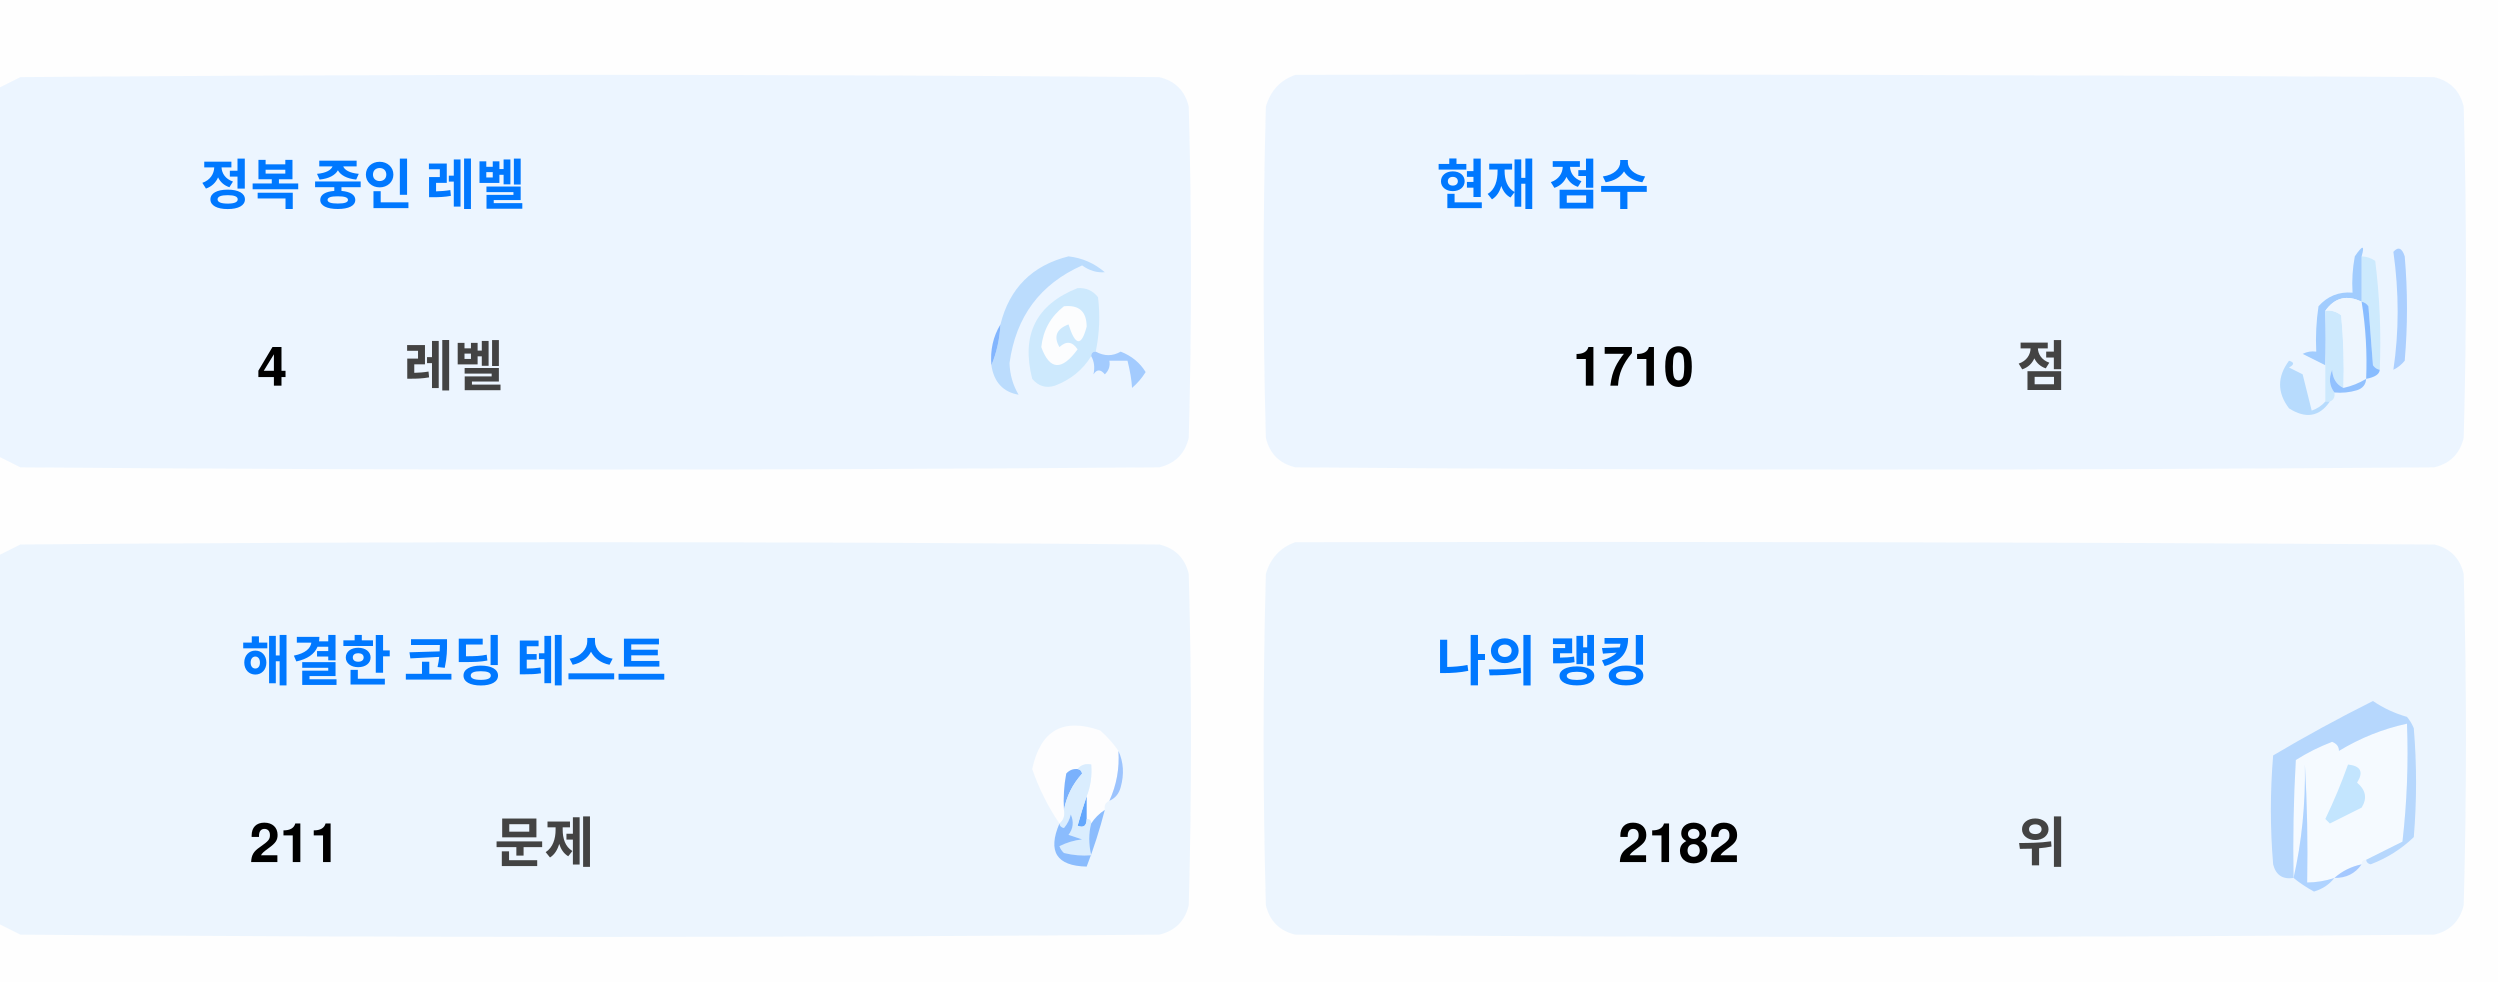
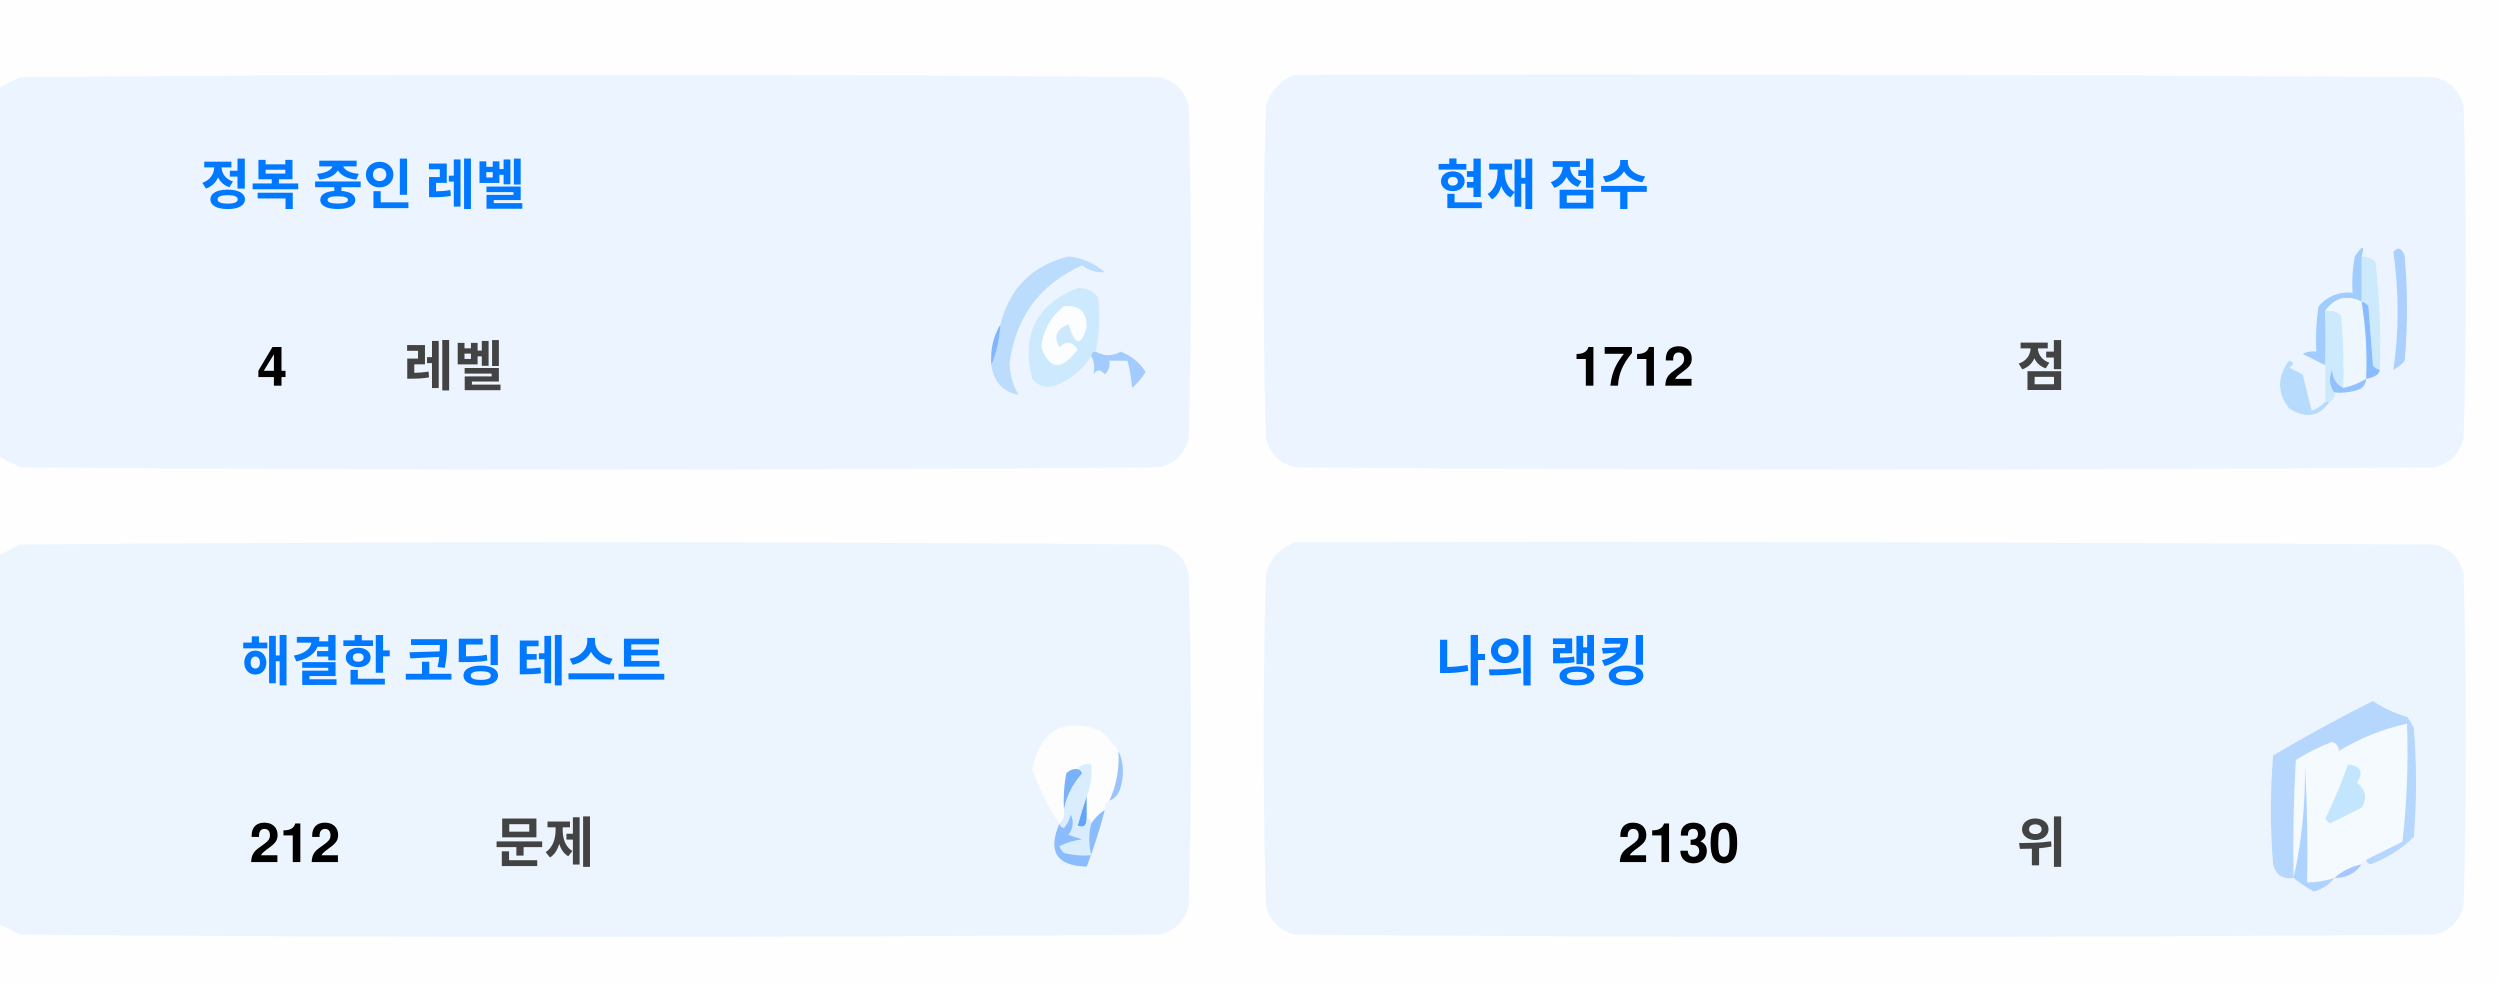
<svg xmlns="http://www.w3.org/2000/svg" version="1.1" width="551px" height="217px" style="shape-rendering:geometricPrecision; text-rendering:geometricPrecision; image-rendering:optimizeQuality; fill-rule:evenodd; clip-rule:evenodd">
  <style>.title {fill: #434343;font-size: 1rem;line-height: 1.5rem;font-weight: bold;font-family: -apple-system, BlinkMacSystemFont, Segoe UI, Helvetica, Arial, sans-serif, Apple Color Emoji, Segoe UI Emoji;}.desc {fill: #434343;font-size: 2.5rem;font-weight: bold;line-height: 1.5rem;font-family: -apple-system, BlinkMacSystemFont, Segoe UI, Helvetica, Arial, sans-serif, Apple Color Emoji, Segoe UI Emoji;}.desc-2 {fill: #434343;font-size: 1rem;font-weight: bold;line-height: 1.5rem;font-family: -apple-system, BlinkMacSystemFont, Segoe UI, Helvetica, Arial, sans-serif, Apple Color Emoji, Segoe UI Emoji;}.text, .desc {animation: twinkling 4s ease-in-out infinite;}@keyframes twinkling {40% { opacity: 1; }50% { opacity: 0.5; }60% { opacity: 1; }70% { opacity: 0.5; }80% { opacity: 1; }}</style>
  <g>
    <path style="opacity:1" fill="#fefefe" d="M -0.5,-0.5 C 183.167,-0.5 366.833,-0.5 550.5,-0.5C 550.5,71.833 550.5,144.167 550.5,216.5C 366.833,216.5 183.167,216.5 -0.5,216.5C -0.5,212.167 -0.5,207.833 -0.5,203.5C 1.14,204.32 2.807,205.153 4.5,206C 88.167,206.667 171.833,206.667 255.5,206C 259,205.167 261.167,203 262,199.5C 262.667,175.167 262.667,150.833 262,126.5C 261.167,123 259,120.833 255.5,120C 171.833,119.333 88.167,119.333 4.5,120C 2.807,120.847 1.14,121.68 -0.5,122.5C -0.5,115.167 -0.5,107.833 -0.5,100.5C 1.14,101.32 2.807,102.153 4.5,103C 88.167,103.667 171.833,103.667 255.5,103C 259,102.167 261.167,100 262,96.5C 262.667,72.167 262.667,47.833 262,23.5C 261.167,20 259,17.833 255.5,17C 171.833,16.333 88.167,16.333 4.5,17C 2.807,17.847 1.14,18.68 -0.5,19.5C -0.5,12.833 -0.5,6.167 -0.5,-0.5 Z" />
  </g>
  <g>
    <path style="opacity:1" fill="#ecf5ff" d="M -0.5,100.5 C -0.5,73.5 -0.5,46.5 -0.5,19.5C 1.14,18.68 2.807,17.847 4.5,17C 88.167,16.333 171.833,16.333 255.5,17C 259,17.833 261.167,20 262,23.5C 262.667,47.833 262.667,72.167 262,96.5C 261.167,100 259,102.167 255.5,103C 171.833,103.667 88.167,103.667 4.5,103C 2.807,102.153 1.14,101.32 -0.5,100.5 Z" />
  </g>
  <g>
    <path style="opacity:1" fill="#ecf5ff" d="M 285.5,16.5 C 369.167,16.333 452.834,16.5 536.5,17C 540,17.833 542.167,20 543,23.5C 543.667,47.833 543.667,72.167 543,96.5C 542.167,100 540,102.167 536.5,103C 452.833,103.667 369.167,103.667 285.5,103C 282,102.167 279.833,100 279,96.5C 278.333,72.167 278.333,47.833 279,23.5C 280.018,19.985 282.185,17.652 285.5,16.5 Z" />
  </g>
  <g>
    <path style="opacity:1" fill="#cdeafd" d="M 520.5,56.5 C 521.583,56.539 522.583,56.873 523.5,57.5C 524.498,65.472 524.831,73.472 524.5,81.5C 523.883,81.389 523.383,81.056 523,80.5C 522.667,76.167 522.333,71.833 522,67.5C 521.617,66.944 521.117,66.611 520.5,66.5C 520.5,63.167 520.5,59.833 520.5,56.5 Z" />
  </g>
  <g>
    <path style="opacity:1" fill="#abcfff" d="M 527.5,55.5 C 528.566,54.308 529.399,54.641 530,56.5C 530.667,64.167 530.667,71.833 530,79.5C 529.311,80.357 528.478,81.023 527.5,81.5C 528.758,73.08 528.758,64.414 527.5,55.5 Z" />
  </g>
  <g>
    <path style="opacity:1" fill="#bbdcfd" d="M 218.5,80.5 C 219.657,77.727 220.324,74.727 220.5,71.5C 222.49,63.51 227.49,58.51 235.5,56.5C 238.528,56.847 241.194,58.014 243.5,60C 241.744,60.141 240.078,59.641 238.5,58.5C 229.247,62.607 223.914,69.773 222.5,80C 222.565,82.526 223.232,84.859 224.5,87C 221.07,86.397 219.07,84.231 218.5,80.5 Z" />
  </g>
  <g>
    <path style="opacity:1" fill="#cde9fd" d="M 241.5,77.5 C 240.833,77.5 240.5,77.833 240.5,78.5C 238.628,81.529 235.961,83.695 232.5,85C 230.536,85.624 228.869,85.124 227.5,83.5C 225.021,73.791 228.354,67.124 237.5,63.5C 239.374,63.39 240.874,64.056 242,65.5C 242.497,69.524 242.331,73.524 241.5,77.5 Z" />
  </g>
  <g>
    <path style="opacity:1" fill="#fcfdfe" d="M 234.5,67.5 C 237.826,67.162 239.493,68.662 239.5,72C 238.334,76.434 237,76.267 235.5,71.5C 232.832,72.515 232.166,74.182 233.5,76.5C 235.017,75.089 236.351,75.256 237.5,77C 234.006,81.771 231.34,81.605 229.5,76.5C 229.904,72.771 231.571,69.771 234.5,67.5 Z" />
  </g>
  <g>
    <path style="opacity:1" fill="#a1ccfe" d="M 520.5,56.5 C 520.5,59.833 520.5,63.167 520.5,66.5C 517.238,64.922 514.572,65.589 512.5,68.5C 512.617,72.81 512.617,76.81 512.5,80.5C 510.86,79.68 509.193,78.847 507.5,78C 508.448,77.517 509.448,77.35 510.5,77.5C 510.335,74.15 510.502,70.817 511,67.5C 512.995,65.253 515.495,64.253 518.5,64.5C 518.336,61.813 518.503,59.146 519,56.5C 520.731,53.969 521.231,53.969 520.5,56.5 Z" />
  </g>
  <g>
    <path style="opacity:1" fill="#cde9fd" d="M 512.5,68.5 C 513.822,68.33 514.989,68.663 516,69.5C 516.499,74.823 516.666,80.156 516.5,85.5C 514.955,84.77 514.122,83.437 514,81.5C 513.22,83.387 513.387,85.054 514.5,86.5C 514.672,87.492 514.338,88.158 513.5,88.5C 513.167,88.5 512.833,88.5 512.5,88.5C 512.5,85.833 512.5,83.167 512.5,80.5C 512.617,76.81 512.617,72.81 512.5,68.5 Z" />
  </g>
  <g>
    <path style="opacity:1" fill="#eef6fe" d="M 520.5,66.5 C 521.407,72.106 521.74,77.773 521.5,83.5C 519.95,84.441 518.284,85.108 516.5,85.5C 516.666,80.156 516.499,74.823 516,69.5C 514.989,68.663 513.822,68.33 512.5,68.5C 514.572,65.589 517.238,64.922 520.5,66.5 Z" />
  </g>
  <g>
    <path style="opacity:1" fill="#88bcff" d="M 520.5,66.5 C 521.117,66.611 521.617,66.944 522,67.5C 522.333,71.833 522.667,76.167 523,80.5C 523.383,81.056 523.883,81.389 524.5,81.5C 524.445,82.469 523.445,83.136 521.5,83.5C 521.74,77.773 521.407,72.106 520.5,66.5 Z" />
  </g>
  <g>
    <path style="opacity:1" fill="#82b5fe" d="M 220.5,71.5 C 220.324,74.727 219.657,77.727 218.5,80.5C 218.215,77.171 218.882,74.171 220.5,71.5 Z" />
  </g>
  <g>
    <path style="opacity:1" fill="#a3cbfe" d="M 240.5,78.5 C 240.5,77.833 240.833,77.5 241.5,77.5C 243.391,78.536 245.224,78.536 247,77.5C 249.391,78.429 251.225,79.929 252.5,82C 251.681,83.319 250.681,84.486 249.5,85.5C 249.409,83.777 249.075,81.777 248.5,79.5C 247.167,79.5 245.833,79.5 244.5,79.5C 244.719,80.675 244.386,81.675 243.5,82.5C 242.575,81.359 241.741,81.359 241,82.5C 241.331,80.981 241.164,79.648 240.5,78.5 Z" />
  </g>
  <g>
    <path style="opacity:1" fill="#b7dbfd" d="M 512.5,88.5 C 512.833,88.5 513.167,88.5 513.5,88.5C 511.199,91.857 508.199,92.357 504.5,90C 501.872,86.535 501.872,83.035 504.5,79.5C 505.696,79.846 505.696,80.346 504.5,81C 505.5,81.5 506.5,82 507.5,82.5C 508.167,85.167 508.833,87.833 509.5,90.5C 510.739,90.058 511.739,89.391 512.5,88.5 Z" />
  </g>
  <g>
    <path style="opacity:1" fill="#92c1fe" d="M 516.5,85.5 C 518.284,85.108 519.95,84.441 521.5,83.5C 521.423,84.75 520.756,85.583 519.5,86C 517.866,86.493 516.199,86.66 514.5,86.5C 513.387,85.054 513.22,83.387 514,81.5C 514.122,83.437 514.955,84.77 516.5,85.5 Z" />
  </g>
  <g>
    <path style="opacity:1" fill="#ecf5fe" d="M -0.5,203.5 C -0.5,176.5 -0.5,149.5 -0.5,122.5C 1.14,121.68 2.807,120.847 4.5,120C 88.167,119.333 171.833,119.333 255.5,120C 259,120.833 261.167,123 262,126.5C 262.667,150.833 262.667,175.167 262,199.5C 261.167,203 259,205.167 255.5,206C 171.833,206.667 88.167,206.667 4.5,206C 2.807,205.153 1.14,204.32 -0.5,203.5 Z" />
  </g>
  <g>
    <path style="opacity:1" fill="#ecf5fe" d="M 285.5,119.5 C 369.167,119.333 452.834,119.5 536.5,120C 540,120.833 542.167,123 543,126.5C 543.667,150.833 543.667,175.167 543,199.5C 542.167,203 540,205.167 536.5,206C 452.833,206.667 369.167,206.667 285.5,206C 282,205.167 279.833,203 279,199.5C 278.333,175.167 278.333,150.833 279,126.5C 280.018,122.985 282.185,120.652 285.5,119.5 Z" />
  </g>
  <g>
    <path style="opacity:1" fill="#fdfdfe" d="M 246.5,165.5 C 246.758,169.367 246.092,173.034 244.5,176.5C 243.662,176.842 243.328,177.508 243.5,178.5C 242.272,179.306 241.272,180.306 240.5,181.5C 240.5,180.833 240.167,180.5 239.5,180.5C 239.5,178.833 239.5,177.167 239.5,175.5C 240.369,173.283 240.702,170.95 240.5,168.5C 239.209,168.263 238.209,168.596 237.5,169.5C 236.504,169.414 235.671,169.748 235,170.5C 234.503,173.146 234.336,175.813 234.5,178.5C 234.737,179.791 234.404,180.791 233.5,181.5C 230.986,177.806 228.986,173.806 227.5,169.5C 229.309,160.957 234.309,158.124 242.5,161C 244.07,162.397 245.404,163.897 246.5,165.5 Z" />
  </g>
  <g>
    <path style="opacity:1" fill="#f5faff" d="M 521.5,189.5 C 520.833,189.5 520.5,189.833 520.5,190.5C 518.181,190.992 516.181,191.992 514.5,193.5C 512.565,194.15 510.565,194.483 508.5,194.5C 508.666,185.827 508.5,177.16 508,168.5C 508.141,177.227 507.308,185.56 505.5,193.5C 505.334,184.827 505.5,176.16 506,167.5C 508.527,165.903 511.194,164.57 514,163.5C 515.011,163.892 515.511,164.559 515.5,165.5C 520.21,162.641 525.21,160.641 530.5,159.5C 530.831,168.192 530.498,176.859 529.5,185.5C 526.807,186.847 524.14,188.18 521.5,189.5 Z" />
  </g>
  <g>
    <path style="opacity:1" fill="#b6d7fd" d="M 521.5,189.5 C 524.14,188.18 526.807,186.847 529.5,185.5C 530.498,176.859 530.831,168.192 530.5,159.5C 525.21,160.641 520.21,162.641 515.5,165.5C 515.511,164.559 515.011,163.892 514,163.5C 511.194,164.57 508.527,165.903 506,167.5C 505.5,176.16 505.334,184.827 505.5,193.5C 503.089,193.863 501.589,192.863 501,190.5C 500.333,182.5 500.333,174.5 501,166.5C 508.173,162.246 515.507,158.246 523,154.5C 525.304,156.068 527.804,157.235 530.5,158C 531.126,158.75 531.626,159.584 532,160.5C 532.667,168.5 532.667,176.5 532,184.5C 529.292,187.111 526.125,189.111 522.5,190.5C 521.893,190.376 521.56,190.043 521.5,189.5 Z" />
  </g>
  <g>
    <path style="opacity:1" fill="#c3e5fe" d="M 517.5,168.5 C 520.317,168.801 520.984,170.134 519.5,172.5C 521.439,174.122 521.772,175.956 520.5,178C 518.167,179.167 515.833,180.333 513.5,181.5C 513.167,181.167 512.833,180.833 512.5,180.5C 514.414,176.515 516.081,172.515 517.5,168.5 Z" />
  </g>
  <g>
    <path style="opacity:1" fill="#7ab1fc" d="M 237.5,169.5 C 238.043,169.56 238.376,169.893 238.5,170.5C 236.395,172.836 235.062,175.503 234.5,178.5C 234.336,175.813 234.503,173.146 235,170.5C 235.671,169.748 236.504,169.414 237.5,169.5 Z" />
  </g>
  <g>
    <path style="opacity:1" fill="#afd3ff" d="M 514.5,193.5 C 513.378,194.947 511.878,195.947 510,196.5C 508.348,195.601 506.848,194.601 505.5,193.5C 507.308,185.56 508.141,177.227 508,168.5C 508.5,177.16 508.666,185.827 508.5,194.5C 510.565,194.483 512.565,194.15 514.5,193.5 Z" />
  </g>
  <g>
    <path style="opacity:1" fill="#9cc3fd" d="M 246.5,165.5 C 247.634,167.966 247.801,170.633 247,173.5C 246.623,174.942 245.79,175.942 244.5,176.5C 246.092,173.034 246.758,169.367 246.5,165.5 Z" />
  </g>
  <g>
    <path style="opacity:1" fill="#62a6fc" d="M 239.5,175.5 C 239.5,177.167 239.5,178.833 239.5,180.5C 239.483,182.028 238.816,182.528 237.5,182C 238.117,179.723 238.784,177.556 239.5,175.5 Z" />
  </g>
  <g>
    <path style="opacity:1" fill="#daedfe" d="M 237.5,169.5 C 238.209,168.596 239.209,168.263 240.5,168.5C 240.702,170.95 240.369,173.283 239.5,175.5C 238.784,177.556 238.117,179.723 237.5,182C 238.816,182.528 239.483,182.028 239.5,180.5C 240.167,180.5 240.5,180.833 240.5,181.5C 239.918,183.669 239.918,186.002 240.5,188.5C 238.473,188.662 236.473,188.495 234.5,188C 234.043,187.586 233.709,187.086 233.5,186.5C 235.078,185.702 236.744,185.202 238.5,185C 237.5,184.667 236.5,184.333 235.5,184C 236.554,182.612 236.72,181.112 236,179.5C 235.751,180.624 235.251,181.624 234.5,182.5C 233.893,182.376 233.56,182.043 233.5,181.5C 234.404,180.791 234.737,179.791 234.5,178.5C 235.062,175.503 236.395,172.836 238.5,170.5C 238.376,169.893 238.043,169.56 237.5,169.5 Z" />
  </g>
  <g>
    <path style="opacity:1" fill="#8bbcfd" d="M 243.5,178.5 C 242.395,182.803 241.062,186.969 239.5,191C 232.857,190.847 230.857,187.68 233.5,181.5C 233.56,182.043 233.893,182.376 234.5,182.5C 235.251,181.624 235.751,180.624 236,179.5C 236.72,181.112 236.554,182.612 235.5,184C 236.5,184.333 237.5,184.667 238.5,185C 236.744,185.202 235.078,185.702 233.5,186.5C 233.709,187.086 234.043,187.586 234.5,188C 236.473,188.495 238.473,188.662 240.5,188.5C 239.918,186.002 239.918,183.669 240.5,181.5C 241.272,180.306 242.272,179.306 243.5,178.5 Z" />
  </g>
  <g>
    <path style="opacity:1" fill="#a4c8ff" d="M 520.5,190.5 C 519.089,192.539 517.089,193.539 514.5,193.5C 516.181,191.992 518.181,190.992 520.5,190.5 Z" />
  </g>
  <text text-anchor="middle" x="80" y="45" class="title" style="fill:#0078ff;" stroke="#none" stroke-width="1">정복 중인 레벨</text>
  <text text-anchor="middle" x="60" y="85" class="desc" style="fill:#000000;" stroke="#none" stroke-width="1">4</text>
  <text text-anchor="middle" x="100" y="85" class="desc-2" style="fill:#434343;" stroke="#none" stroke-width="1">레벨</text>
  <text text-anchor="middle" x="340" y="45" class="title" style="fill:#0078ff;" stroke="#none" stroke-width="1">현재 점수</text>
-   <text text-anchor="middle" x="360" y="85" class="desc" style="fill:#000000;" stroke="#none" stroke-width="1">1710</text>
+   <text text-anchor="middle" x="360" y="85" class="desc" style="fill:#000000;" stroke="#none" stroke-width="1">1712</text>
  <text text-anchor="middle" x="450" y="85" class="desc-2" style="fill:#434343;" stroke="#none" stroke-width="1">점</text>
  <text text-anchor="middle" x="100" y="150" class="title" style="fill:#0078ff;" stroke="#none" stroke-width="1">해결한 코딩 테스트</text>
-   <text text-anchor="middle" x="65" y="190" class="desc" style="fill:#000000;" stroke="#none" stroke-width="1">211</text>
+   <text text-anchor="middle" x="65" y="190" class="desc" style="fill:#000000;" stroke="#none" stroke-width="1">212</text>
  <text text-anchor="middle" x="120" y="190" class="desc-2" style="fill:#434343;" stroke="#none" stroke-width="1">문제</text>
  <text text-anchor="middle" x="340" y="150" class="title" style="fill:#0078ff;" stroke="#none" stroke-width="1">나의 랭킹</text>
-   <text text-anchor="middle" x="370" y="190" class="desc" style="fill:#000000;" stroke="#none" stroke-width="1">2182</text>
+   <text text-anchor="middle" x="370" y="190" class="desc" style="fill:#000000;" stroke="#none" stroke-width="1">2130</text>
  <text text-anchor="middle" x="450" y="190" class="desc-2" style="fill:#434343;" stroke="#none" stroke-width="1">위</text>
</svg>
